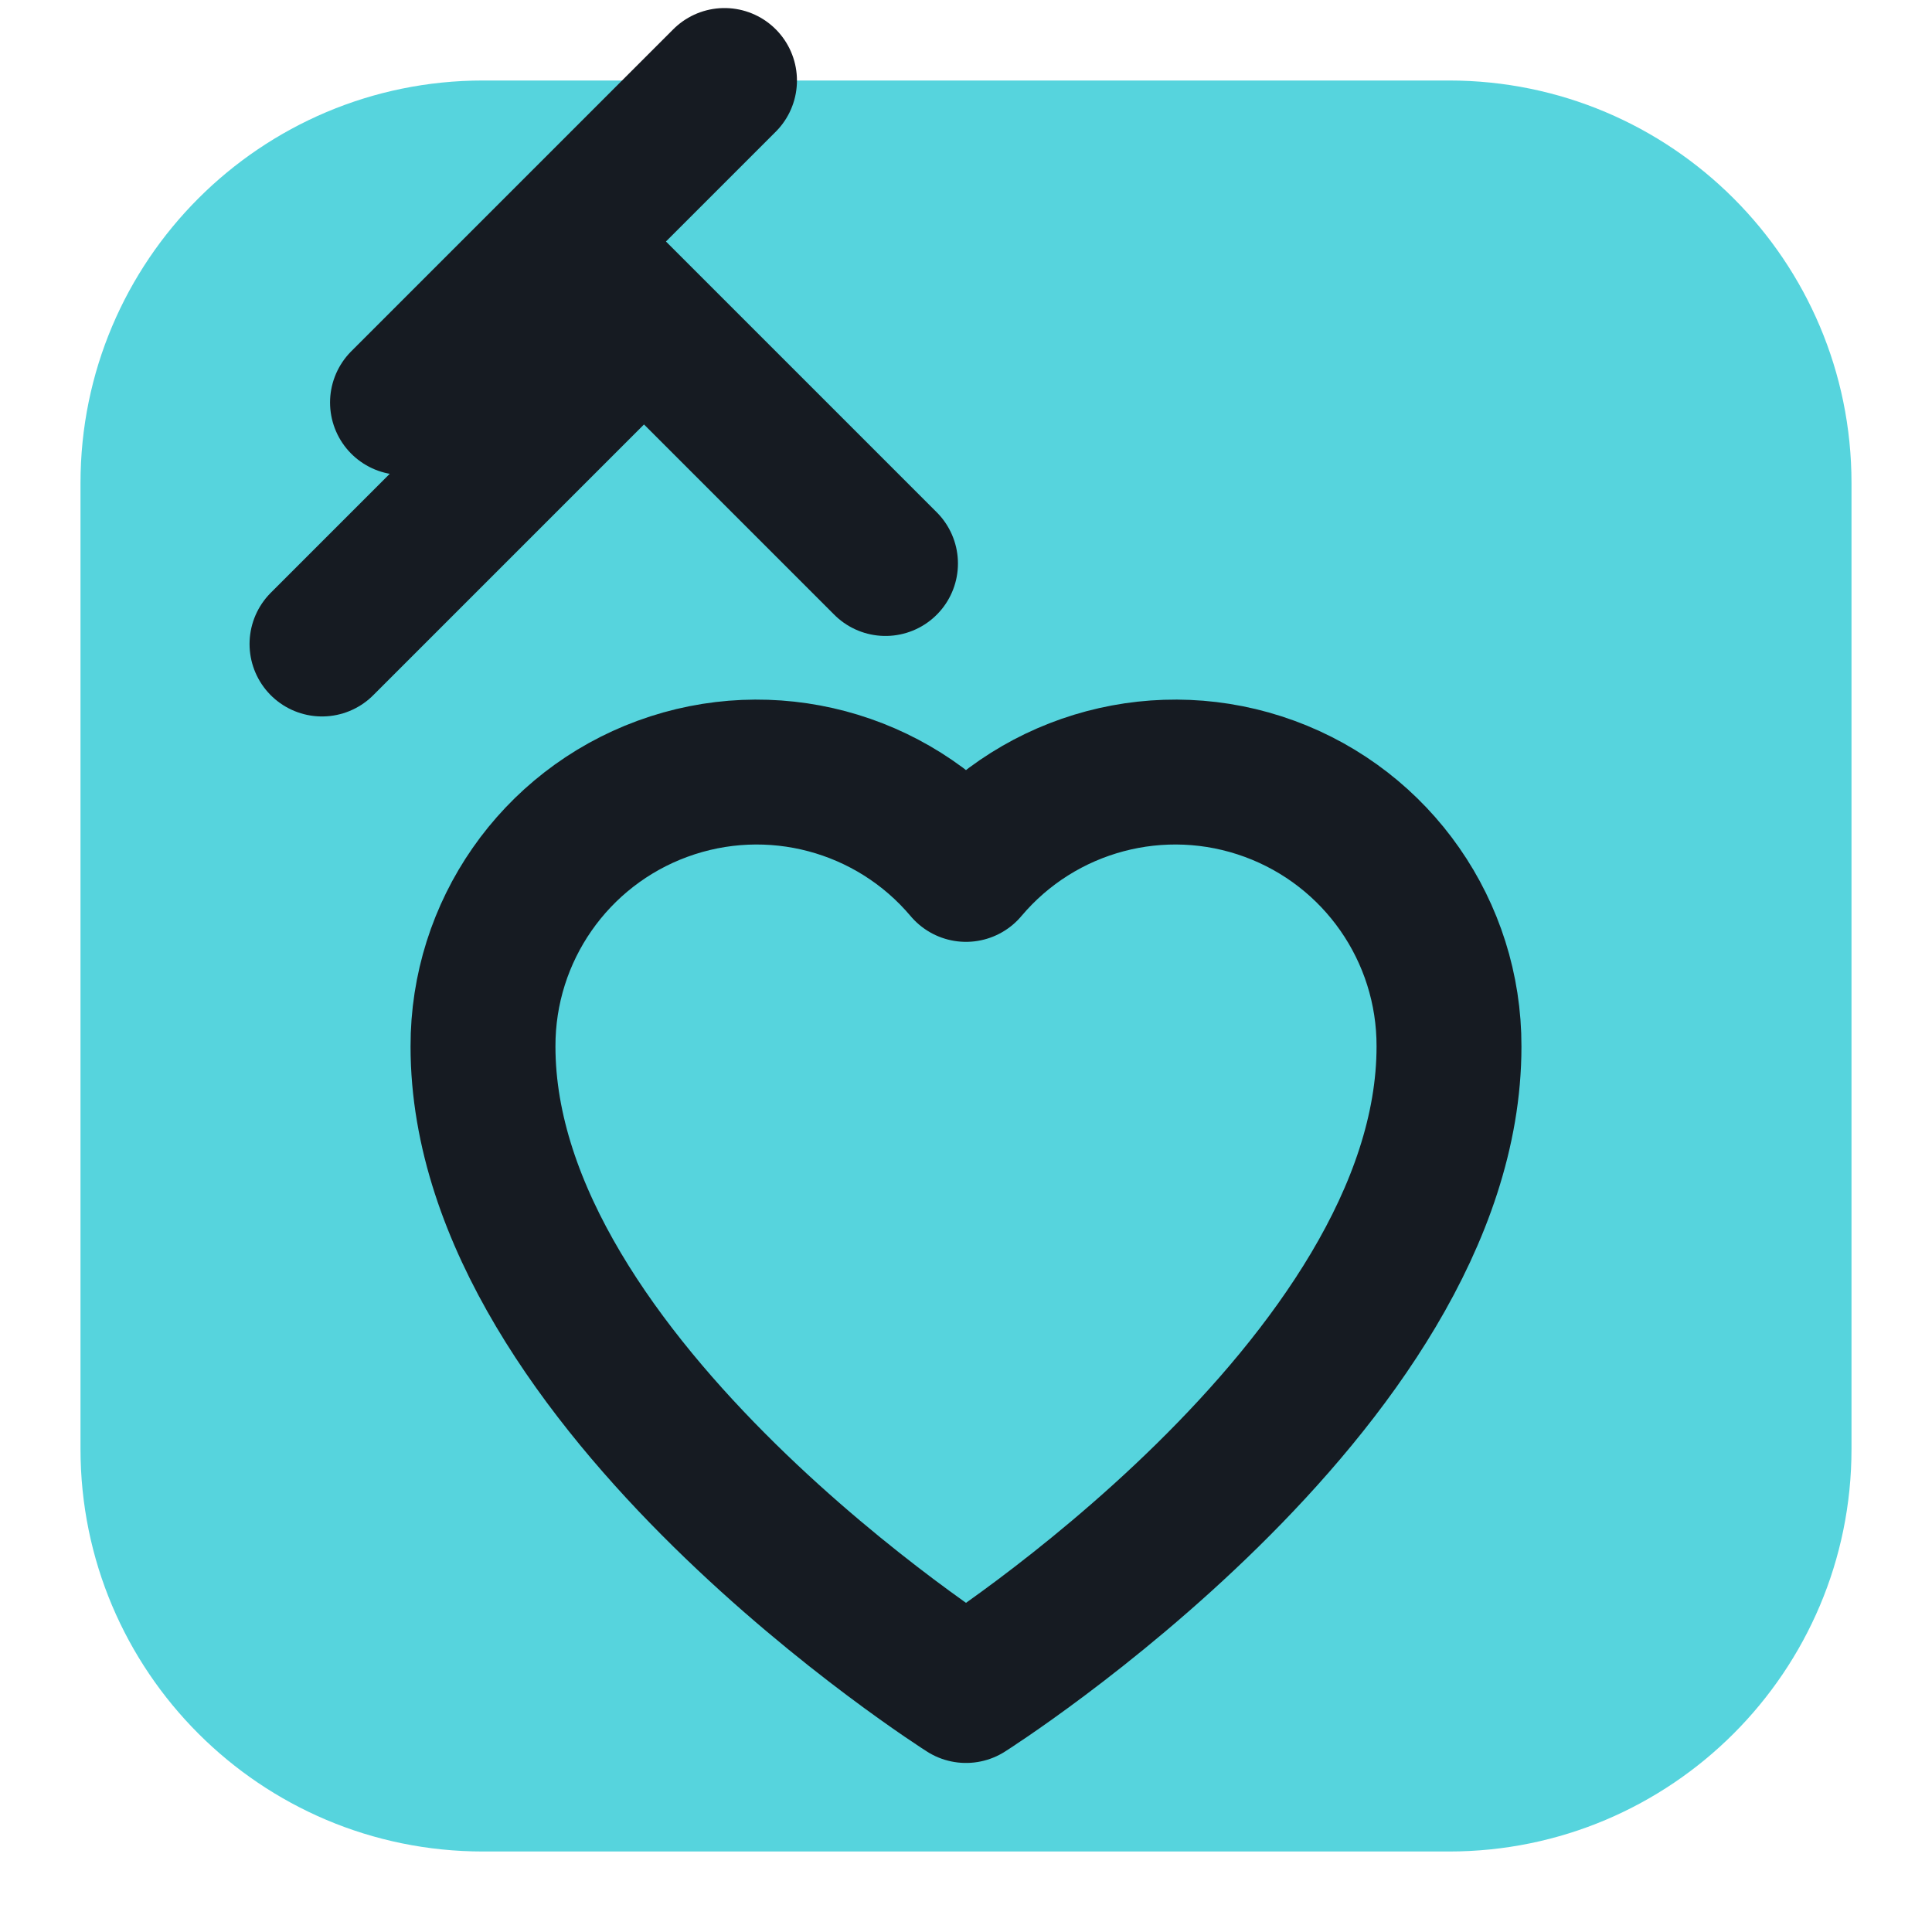
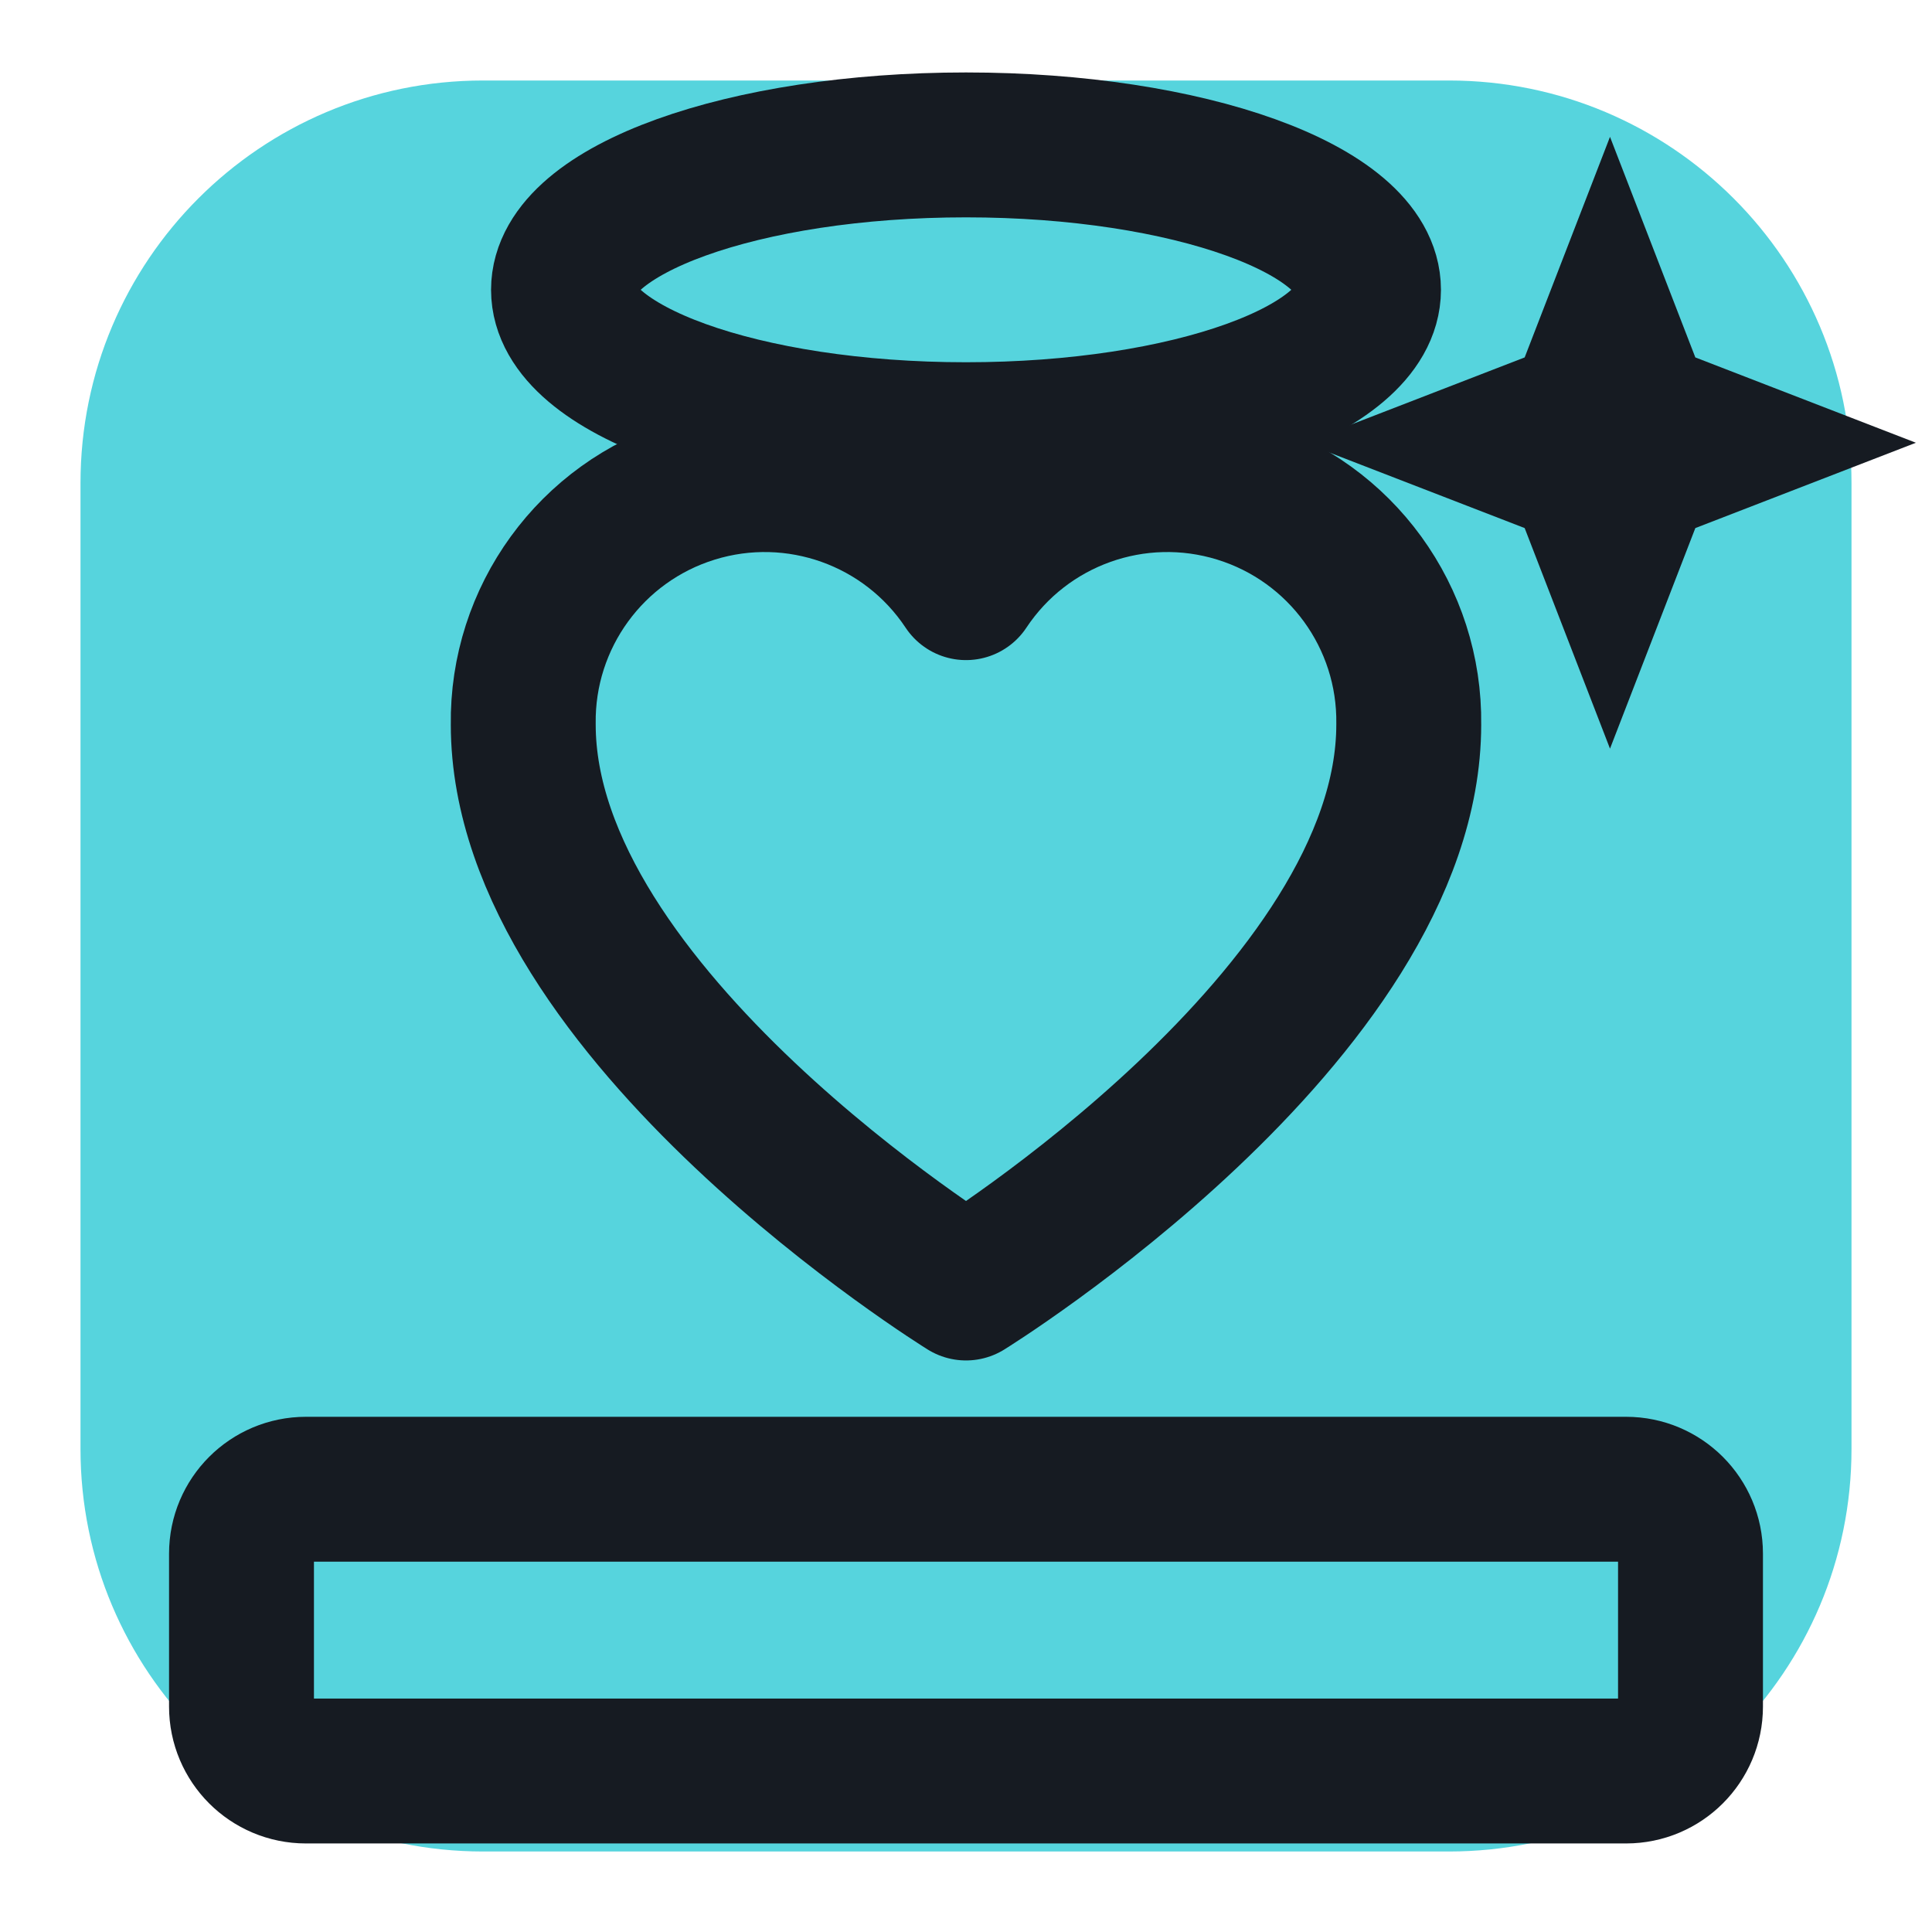
<svg xmlns="http://www.w3.org/2000/svg" viewBox="0 0 24 24" width="24" height="24">
  <rect x="1" y="1" width="22" height="22" rx="5" fill="#56d4dd" />
-   <path d="M12 21s-6-3.8-6-8a3.4 3.4 0 0 1 6-2.2A3.4 3.4 0 0 1 18 13c0 4.2-6 8-6 8z" fill="none" stroke="#161b22" stroke-width="1.8" stroke-linecap="round" stroke-linejoin="round" />
-   <path d="M7 3l4 4M5 5l4-4M8 4l-4 4" fill="none" stroke="#161b22" stroke-width="1.8" stroke-linecap="round" stroke-linejoin="round" />
+   <ellipse cx="12" cy="3.6" rx="5" ry="1.8" fill="none" stroke="#161b22" stroke-width="1.8" stroke-linecap="round" stroke-linejoin="round" />
+   <path d="M12 16s-5.5-3.4-5.5-7a3 3 0 0 1 5.5-1.7A3 3 0 0 1 17.5 9c0 3.6-5.5 7-5.5 7z" fill="none" stroke="#161b22" stroke-width="1.8" stroke-linecap="round" stroke-linejoin="round" />
+   <rect x="3" y="18.5" width="18" height="3.5" rx="0.8" fill="none" stroke="#161b22" stroke-width="1.8" stroke-linecap="round" stroke-linejoin="round" />
+   <path d="M20 1.7L21.06 4.44L23.8 5.5L21.06 6.56L20 9.3L18.94 6.56L16.2 5.5L18.94 4.44Z" fill="#161b22" />
</svg>
